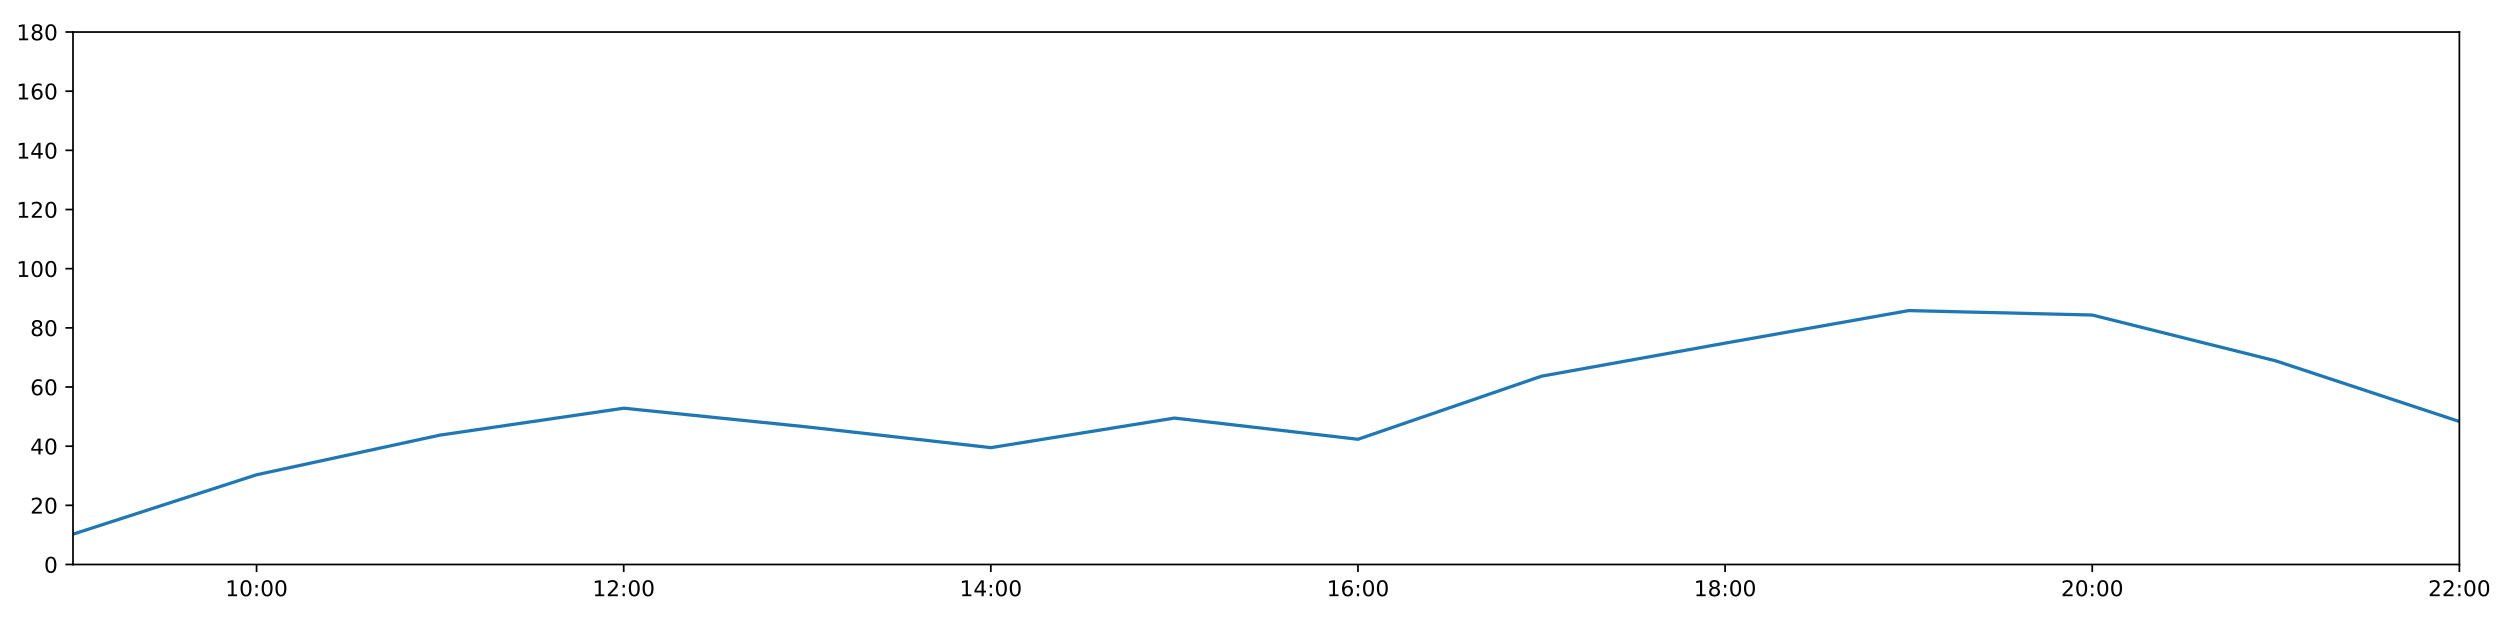
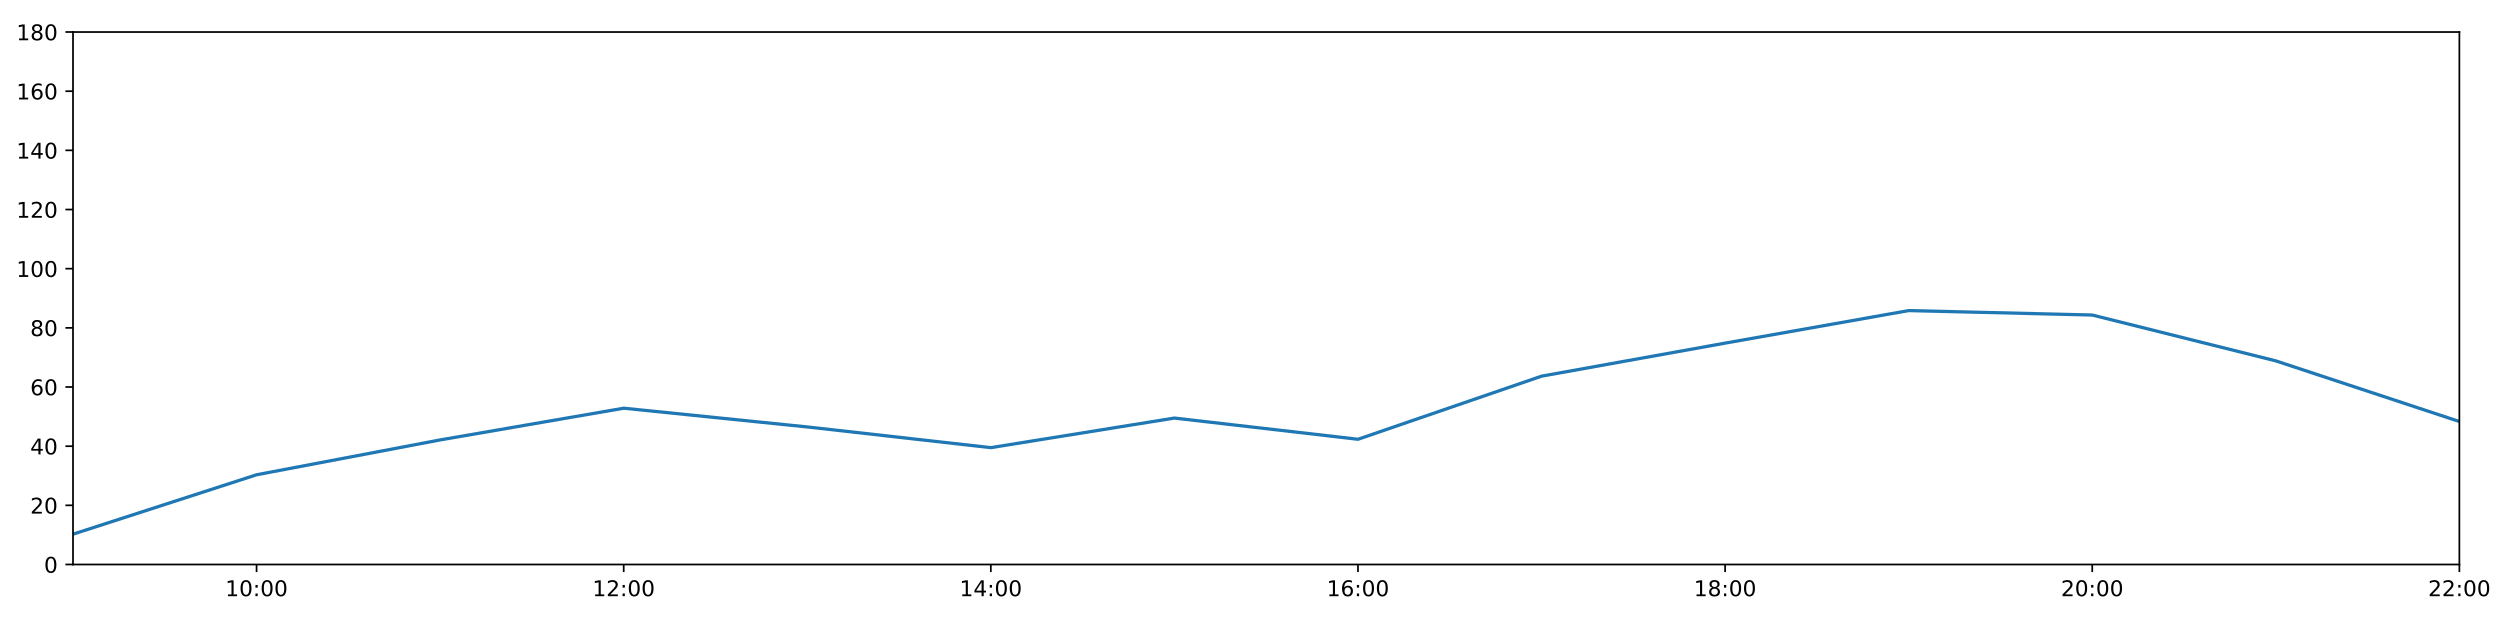
<svg xmlns="http://www.w3.org/2000/svg" xmlns:xlink="http://www.w3.org/1999/xlink" height="288pt" version="1.1" viewBox="0 0 1152 288" width="1152pt">
  <defs>
    <style type="text/css">
*{stroke-linecap:butt;stroke-linejoin:round;}
  </style>
  </defs>
  <g id="figure_1">
    <g id="patch_1">
      <path d="M 0 288  L 1152 288  L 1152 0  L 0 0  z " style="fill:#ffffff;" />
    </g>
    <g id="axes_1">
      <g id="patch_2">
        <path d="M 33.64 260.12  L 1133.28 260.12  L 1133.28 14.76  L 33.64 14.76  z " style="fill:#ffffff;" />
      </g>
      <g id="matplotlib.axis_1">
        <g id="xtick_1">
          <g id="line2d_1">
            <defs>
-               <path d="M 0 0  L 0 3.5  " id="m15946f72ac" style="stroke:#000000;stroke-width:0.8;" />
-             </defs>
-             <g>
-               <use style="stroke:#000000;stroke-width:0.8;" x="118.228" xlink:href="#m15946f72ac" y="260.12" />
+               <path d="M 0 0  L 0 3.5  " id="ma497da7f16" style="stroke:#000000;stroke-width:0.8;" />
+             </defs>
+             <g>
+               <use style="stroke:#000000;stroke-width:0.8;" x="118.228" xlink:href="#ma497da7f16" y="260.12" />
            </g>
          </g>
          <g id="text_1">
            <defs>
              <path d="M 12.406 8.297  L 28.516 8.297  L 28.516 63.922  L 10.984 60.406  L 10.984 69.391  L 28.422 72.906  L 38.281 72.906  L 38.281 8.297  L 54.391 8.297  L 54.391 0  L 12.406 0  z " id="DejaVuSans-49" />
              <path d="M 31.781 66.406  Q 24.172 66.406 20.328 58.906  Q 16.5 51.422 16.5 36.375  Q 16.5 21.391 20.328 13.891  Q 24.172 6.391 31.781 6.391  Q 39.453 6.391 43.281 13.891  Q 47.125 21.391 47.125 36.375  Q 47.125 51.422 43.281 58.906  Q 39.453 66.406 31.781 66.406  z M 31.781 74.219  Q 44.047 74.219 50.516 64.516  Q 56.984 54.828 56.984 36.375  Q 56.984 17.969 50.516 8.266  Q 44.047 -1.422 31.781 -1.422  Q 19.531 -1.422 13.062 8.266  Q 6.594 17.969 6.594 36.375  Q 6.594 54.828 13.062 64.516  Q 19.531 74.219 31.781 74.219  z " id="DejaVuSans-48" />
              <path d="M 11.719 12.406  L 22.016 12.406  L 22.016 0  L 11.719 0  z M 11.719 51.703  L 22.016 51.703  L 22.016 39.312  L 11.719 39.312  z " id="DejaVuSans-58" />
            </defs>
            <g transform="translate(103.8183 274.7184)scale(0.1 -0.1)">
              <use xlink:href="#DejaVuSans-49" />
              <use x="63.623" xlink:href="#DejaVuSans-48" />
              <use x="127.246" xlink:href="#DejaVuSans-58" />
              <use x="160.938" xlink:href="#DejaVuSans-48" />
              <use x="224.561" xlink:href="#DejaVuSans-48" />
            </g>
          </g>
        </g>
        <g id="xtick_2">
          <g id="line2d_2">
            <g>
-               <use style="stroke:#000000;stroke-width:0.8;" x="287.403" xlink:href="#m15946f72ac" y="260.12" />
+               <use style="stroke:#000000;stroke-width:0.8;" x="287.403" xlink:href="#ma497da7f16" y="260.12" />
            </g>
          </g>
          <g id="text_2">
            <defs>
              <path d="M 19.188 8.297  L 53.609 8.297  L 53.609 0  L 7.328 0  L 7.328 8.297  Q 12.938 14.109 22.625 23.891  Q 32.328 33.688 34.812 36.531  Q 39.547 41.844 41.422 45.531  Q 43.312 49.219 43.312 52.781  Q 43.312 58.594 39.234 62.25  Q 35.156 65.922 28.609 65.922  Q 23.969 65.922 18.812 64.312  Q 13.672 62.703 7.812 59.422  L 7.812 69.391  Q 13.766 71.781 18.938 73  Q 24.125 74.219 28.422 74.219  Q 39.75 74.219 46.484 68.547  Q 53.219 62.891 53.219 53.422  Q 53.219 48.922 51.531 44.891  Q 49.859 40.875 45.406 35.406  Q 44.188 33.984 37.641 27.219  Q 31.109 20.453 19.188 8.297  z " id="DejaVuSans-50" />
            </defs>
            <g transform="translate(272.9937 274.7184)scale(0.1 -0.1)">
              <use xlink:href="#DejaVuSans-49" />
              <use x="63.623" xlink:href="#DejaVuSans-50" />
              <use x="127.246" xlink:href="#DejaVuSans-58" />
              <use x="160.938" xlink:href="#DejaVuSans-48" />
              <use x="224.561" xlink:href="#DejaVuSans-48" />
            </g>
          </g>
        </g>
        <g id="xtick_3">
          <g id="line2d_3">
            <g>
-               <use style="stroke:#000000;stroke-width:0.8;" x="456.578" xlink:href="#m15946f72ac" y="260.12" />
+               <use style="stroke:#000000;stroke-width:0.8;" x="456.578" xlink:href="#ma497da7f16" y="260.12" />
            </g>
          </g>
          <g id="text_3">
            <defs>
              <path d="M 37.797 64.312  L 12.891 25.391  L 37.797 25.391  z M 35.203 72.906  L 47.609 72.906  L 47.609 25.391  L 58.016 25.391  L 58.016 17.188  L 47.609 17.188  L 47.609 0  L 37.797 0  L 37.797 17.188  L 4.891 17.188  L 4.891 26.703  z " id="DejaVuSans-52" />
            </defs>
            <g transform="translate(442.1691 274.7184)scale(0.1 -0.1)">
              <use xlink:href="#DejaVuSans-49" />
              <use x="63.623" xlink:href="#DejaVuSans-52" />
              <use x="127.246" xlink:href="#DejaVuSans-58" />
              <use x="160.938" xlink:href="#DejaVuSans-48" />
              <use x="224.561" xlink:href="#DejaVuSans-48" />
            </g>
          </g>
        </g>
        <g id="xtick_4">
          <g id="line2d_4">
            <g>
-               <use style="stroke:#000000;stroke-width:0.8;" x="625.754" xlink:href="#m15946f72ac" y="260.12" />
+               <use style="stroke:#000000;stroke-width:0.8;" x="625.754" xlink:href="#ma497da7f16" y="260.12" />
            </g>
          </g>
          <g id="text_4">
            <defs>
              <path d="M 33.016 40.375  Q 26.375 40.375 22.484 35.828  Q 18.609 31.297 18.609 23.391  Q 18.609 15.531 22.484 10.953  Q 26.375 6.391 33.016 6.391  Q 39.656 6.391 43.531 10.953  Q 47.406 15.531 47.406 23.391  Q 47.406 31.297 43.531 35.828  Q 39.656 40.375 33.016 40.375  z M 52.594 71.297  L 52.594 62.312  Q 48.875 64.062 45.094 64.984  Q 41.312 65.922 37.594 65.922  Q 27.828 65.922 22.672 59.328  Q 17.531 52.734 16.797 39.406  Q 19.672 43.656 24.016 45.922  Q 28.375 48.188 33.594 48.188  Q 44.578 48.188 50.953 41.516  Q 57.328 34.859 57.328 23.391  Q 57.328 12.156 50.688 5.359  Q 44.047 -1.422 33.016 -1.422  Q 20.359 -1.422 13.672 8.266  Q 6.984 17.969 6.984 36.375  Q 6.984 53.656 15.188 63.938  Q 23.391 74.219 37.203 74.219  Q 40.922 74.219 44.703 73.484  Q 48.484 72.75 52.594 71.297  z " id="DejaVuSans-54" />
            </defs>
            <g transform="translate(611.3445 274.7184)scale(0.1 -0.1)">
              <use xlink:href="#DejaVuSans-49" />
              <use x="63.623" xlink:href="#DejaVuSans-54" />
              <use x="127.246" xlink:href="#DejaVuSans-58" />
              <use x="160.938" xlink:href="#DejaVuSans-48" />
              <use x="224.561" xlink:href="#DejaVuSans-48" />
            </g>
          </g>
        </g>
        <g id="xtick_5">
          <g id="line2d_5">
            <g>
-               <use style="stroke:#000000;stroke-width:0.8;" x="794.929" xlink:href="#m15946f72ac" y="260.12" />
+               <use style="stroke:#000000;stroke-width:0.8;" x="794.929" xlink:href="#ma497da7f16" y="260.12" />
            </g>
          </g>
          <g id="text_5">
            <defs>
              <path d="M 31.781 34.625  Q 24.75 34.625 20.719 30.859  Q 16.703 27.094 16.703 20.516  Q 16.703 13.922 20.719 10.156  Q 24.75 6.391 31.781 6.391  Q 38.812 6.391 42.859 10.172  Q 46.922 13.969 46.922 20.516  Q 46.922 27.094 42.891 30.859  Q 38.875 34.625 31.781 34.625  z M 21.922 38.812  Q 15.578 40.375 12.031 44.719  Q 8.5 49.078 8.5 55.328  Q 8.5 64.062 14.719 69.141  Q 20.953 74.219 31.781 74.219  Q 42.672 74.219 48.875 69.141  Q 55.078 64.062 55.078 55.328  Q 55.078 49.078 51.531 44.719  Q 48 40.375 41.703 38.812  Q 48.828 37.156 52.797 32.312  Q 56.781 27.484 56.781 20.516  Q 56.781 9.906 50.312 4.234  Q 43.844 -1.422 31.781 -1.422  Q 19.734 -1.422 13.25 4.234  Q 6.781 9.906 6.781 20.516  Q 6.781 27.484 10.781 32.312  Q 14.797 37.156 21.922 38.812  z M 18.312 54.391  Q 18.312 48.734 21.844 45.562  Q 25.391 42.391 31.781 42.391  Q 38.141 42.391 41.719 45.562  Q 45.312 48.734 45.312 54.391  Q 45.312 60.062 41.719 63.234  Q 38.141 66.406 31.781 66.406  Q 25.391 66.406 21.844 63.234  Q 18.312 60.062 18.312 54.391  z " id="DejaVuSans-56" />
            </defs>
            <g transform="translate(780.5199 274.7184)scale(0.1 -0.1)">
              <use xlink:href="#DejaVuSans-49" />
              <use x="63.623" xlink:href="#DejaVuSans-56" />
              <use x="127.246" xlink:href="#DejaVuSans-58" />
              <use x="160.938" xlink:href="#DejaVuSans-48" />
              <use x="224.561" xlink:href="#DejaVuSans-48" />
            </g>
          </g>
        </g>
        <g id="xtick_6">
          <g id="line2d_6">
            <g>
-               <use style="stroke:#000000;stroke-width:0.8;" x="964.105" xlink:href="#m15946f72ac" y="260.12" />
+               <use style="stroke:#000000;stroke-width:0.8;" x="964.105" xlink:href="#ma497da7f16" y="260.12" />
            </g>
          </g>
          <g id="text_6">
            <g transform="translate(949.6952 274.7184)scale(0.1 -0.1)">
              <use xlink:href="#DejaVuSans-50" />
              <use x="63.623" xlink:href="#DejaVuSans-48" />
              <use x="127.246" xlink:href="#DejaVuSans-58" />
              <use x="160.938" xlink:href="#DejaVuSans-48" />
              <use x="224.561" xlink:href="#DejaVuSans-48" />
            </g>
          </g>
        </g>
        <g id="xtick_7">
          <g id="line2d_7">
            <g>
-               <use style="stroke:#000000;stroke-width:0.8;" x="1133.28" xlink:href="#m15946f72ac" y="260.12" />
+               <use style="stroke:#000000;stroke-width:0.8;" x="1133.28" xlink:href="#ma497da7f16" y="260.12" />
            </g>
          </g>
          <g id="text_7">
            <g transform="translate(1118.871 274.7184)scale(0.1 -0.1)">
              <use xlink:href="#DejaVuSans-50" />
              <use x="63.623" xlink:href="#DejaVuSans-50" />
              <use x="127.246" xlink:href="#DejaVuSans-58" />
              <use x="160.938" xlink:href="#DejaVuSans-48" />
              <use x="224.561" xlink:href="#DejaVuSans-48" />
            </g>
          </g>
        </g>
      </g>
      <g id="matplotlib.axis_2">
        <g id="ytick_1">
          <g id="line2d_8">
            <defs>
-               <path d="M 0 0  L -3.5 0  " id="mf0702634e8" style="stroke:#000000;stroke-width:0.8;" />
-             </defs>
-             <g>
-               <use style="stroke:#000000;stroke-width:0.8;" x="33.64" xlink:href="#mf0702634e8" y="260.12" />
+               <path d="M 0 0  L -3.5 0  " id="m419edca513" style="stroke:#000000;stroke-width:0.8;" />
+             </defs>
+             <g>
+               <use style="stroke:#000000;stroke-width:0.8;" x="33.64" xlink:href="#m419edca513" y="260.12" />
            </g>
          </g>
          <g id="text_8">
            <g transform="translate(20.2775 263.9192)scale(0.1 -0.1)">
              <use xlink:href="#DejaVuSans-48" />
            </g>
          </g>
        </g>
        <g id="ytick_2">
          <g id="line2d_9">
            <g>
-               <use style="stroke:#000000;stroke-width:0.8;" x="33.64" xlink:href="#mf0702634e8" y="232.858" />
+               <use style="stroke:#000000;stroke-width:0.8;" x="33.64" xlink:href="#m419edca513" y="232.858" />
            </g>
          </g>
          <g id="text_9">
            <g transform="translate(13.915 236.657)scale(0.1 -0.1)">
              <use xlink:href="#DejaVuSans-50" />
              <use x="63.623" xlink:href="#DejaVuSans-48" />
            </g>
          </g>
        </g>
        <g id="ytick_3">
          <g id="line2d_10">
            <g>
-               <use style="stroke:#000000;stroke-width:0.8;" x="33.64" xlink:href="#mf0702634e8" y="205.596" />
+               <use style="stroke:#000000;stroke-width:0.8;" x="33.64" xlink:href="#m419edca513" y="205.596" />
            </g>
          </g>
          <g id="text_10">
            <g transform="translate(13.915 209.3948)scale(0.1 -0.1)">
              <use xlink:href="#DejaVuSans-52" />
              <use x="63.623" xlink:href="#DejaVuSans-48" />
            </g>
          </g>
        </g>
        <g id="ytick_4">
          <g id="line2d_11">
            <g>
-               <use style="stroke:#000000;stroke-width:0.8;" x="33.64" xlink:href="#mf0702634e8" y="178.333" />
+               <use style="stroke:#000000;stroke-width:0.8;" x="33.64" xlink:href="#m419edca513" y="178.333" />
            </g>
          </g>
          <g id="text_11">
            <g transform="translate(13.915 182.1326)scale(0.1 -0.1)">
              <use xlink:href="#DejaVuSans-54" />
              <use x="63.623" xlink:href="#DejaVuSans-48" />
            </g>
          </g>
        </g>
        <g id="ytick_5">
          <g id="line2d_12">
            <g>
-               <use style="stroke:#000000;stroke-width:0.8;" x="33.64" xlink:href="#mf0702634e8" y="151.071" />
+               <use style="stroke:#000000;stroke-width:0.8;" x="33.64" xlink:href="#m419edca513" y="151.071" />
            </g>
          </g>
          <g id="text_12">
            <g transform="translate(13.915 154.8703)scale(0.1 -0.1)">
              <use xlink:href="#DejaVuSans-56" />
              <use x="63.623" xlink:href="#DejaVuSans-48" />
            </g>
          </g>
        </g>
        <g id="ytick_6">
          <g id="line2d_13">
            <g>
-               <use style="stroke:#000000;stroke-width:0.8;" x="33.64" xlink:href="#mf0702634e8" y="123.809" />
+               <use style="stroke:#000000;stroke-width:0.8;" x="33.64" xlink:href="#m419edca513" y="123.809" />
            </g>
          </g>
          <g id="text_13">
            <g transform="translate(7.5525 127.6081)scale(0.1 -0.1)">
              <use xlink:href="#DejaVuSans-49" />
              <use x="63.623" xlink:href="#DejaVuSans-48" />
              <use x="127.246" xlink:href="#DejaVuSans-48" />
            </g>
          </g>
        </g>
        <g id="ytick_7">
          <g id="line2d_14">
            <g>
-               <use style="stroke:#000000;stroke-width:0.8;" x="33.64" xlink:href="#mf0702634e8" y="96.547" />
+               <use style="stroke:#000000;stroke-width:0.8;" x="33.64" xlink:href="#m419edca513" y="96.547" />
            </g>
          </g>
          <g id="text_14">
            <g transform="translate(7.5525 100.3459)scale(0.1 -0.1)">
              <use xlink:href="#DejaVuSans-49" />
              <use x="63.623" xlink:href="#DejaVuSans-50" />
              <use x="127.246" xlink:href="#DejaVuSans-48" />
            </g>
          </g>
        </g>
        <g id="ytick_8">
          <g id="line2d_15">
            <g>
-               <use style="stroke:#000000;stroke-width:0.8;" x="33.64" xlink:href="#mf0702634e8" y="69.284" />
+               <use style="stroke:#000000;stroke-width:0.8;" x="33.64" xlink:href="#m419edca513" y="69.284" />
            </g>
          </g>
          <g id="text_15">
            <g transform="translate(7.5525 73.08366)scale(0.1 -0.1)">
              <use xlink:href="#DejaVuSans-49" />
              <use x="63.623" xlink:href="#DejaVuSans-52" />
              <use x="127.246" xlink:href="#DejaVuSans-48" />
            </g>
          </g>
        </g>
        <g id="ytick_9">
          <g id="line2d_16">
            <g>
-               <use style="stroke:#000000;stroke-width:0.8;" x="33.64" xlink:href="#mf0702634e8" y="42.022" />
+               <use style="stroke:#000000;stroke-width:0.8;" x="33.64" xlink:href="#m419edca513" y="42.022" />
            </g>
          </g>
          <g id="text_16">
            <g transform="translate(7.5525 45.82144)scale(0.1 -0.1)">
              <use xlink:href="#DejaVuSans-49" />
              <use x="63.623" xlink:href="#DejaVuSans-54" />
              <use x="127.246" xlink:href="#DejaVuSans-48" />
            </g>
          </g>
        </g>
        <g id="ytick_10">
          <g id="line2d_17">
            <g>
-               <use style="stroke:#000000;stroke-width:0.8;" x="33.64" xlink:href="#mf0702634e8" y="14.76" />
+               <use style="stroke:#000000;stroke-width:0.8;" x="33.64" xlink:href="#m419edca513" y="14.76" />
            </g>
          </g>
          <g id="text_17">
            <g transform="translate(7.5525 18.55922)scale(0.1 -0.1)">
              <use xlink:href="#DejaVuSans-49" />
              <use x="63.623" xlink:href="#DejaVuSans-56" />
              <use x="127.246" xlink:href="#DejaVuSans-48" />
            </g>
          </g>
        </g>
      </g>
      <g id="line2d_18">
-         <path clip-path="url(#peb79e646f5)" d="M 33.64 246.148  L 118.228 218.772  L 202.815 200.484  L 287.403 188.102  L 371.991 196.735  L 456.578 206.277  L 541.166 192.646  L 625.754 202.415  L 710.342 173.335  L 794.929 158.114  L 879.517 143.12  L 964.105 145.164  L 1048.692 166.293  L 1133.28 194.236  " style="fill:none;stroke:#1f77b4;stroke-linecap:square;stroke-width:1.5;" />
+         <path clip-path="url(#p64a1c6099d)" d="M 33.64 246.148  L 118.228 218.772  L 202.815 202.718  L 287.403 188.102  L 371.991 196.735  L 456.578 206.277  L 541.166 192.646  L 625.754 202.415  L 710.342 173.335  L 794.929 158.114  L 879.517 143.12  L 964.105 145.164  L 1048.692 166.293  L 1133.28 194.236  " style="fill:none;stroke:#1f77b4;stroke-linecap:square;stroke-width:1.5;" />
      </g>
      <g id="patch_3">
        <path d="M 33.64 260.12  L 33.64 14.76  " style="fill:none;stroke:#000000;stroke-linecap:square;stroke-linejoin:miter;stroke-width:0.8;" />
      </g>
      <g id="patch_4">
        <path d="M 1133.28 260.12  L 1133.28 14.76  " style="fill:none;stroke:#000000;stroke-linecap:square;stroke-linejoin:miter;stroke-width:0.8;" />
      </g>
      <g id="patch_5">
        <path d="M 33.64 260.12  L 1133.28 260.12  " style="fill:none;stroke:#000000;stroke-linecap:square;stroke-linejoin:miter;stroke-width:0.8;" />
      </g>
      <g id="patch_6">
        <path d="M 33.64 14.76  L 1133.28 14.76  " style="fill:none;stroke:#000000;stroke-linecap:square;stroke-linejoin:miter;stroke-width:0.8;" />
      </g>
    </g>
  </g>
  <defs>
-     <clipPath id="peb79e646f5">
+     <clipPath id="p64a1c6099d">
      <rect height="245.36" width="1099.64" x="33.64" y="14.76" />
    </clipPath>
  </defs>
</svg>
